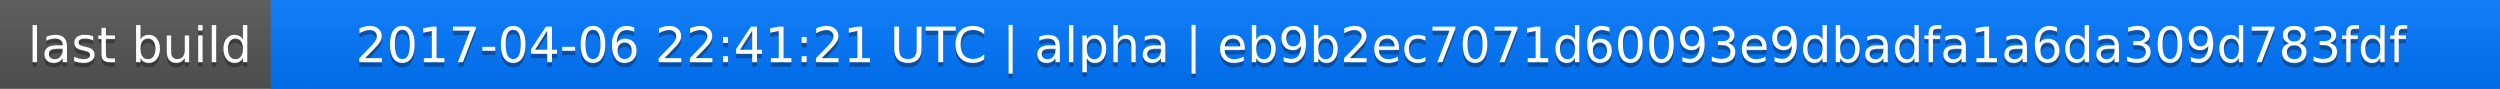
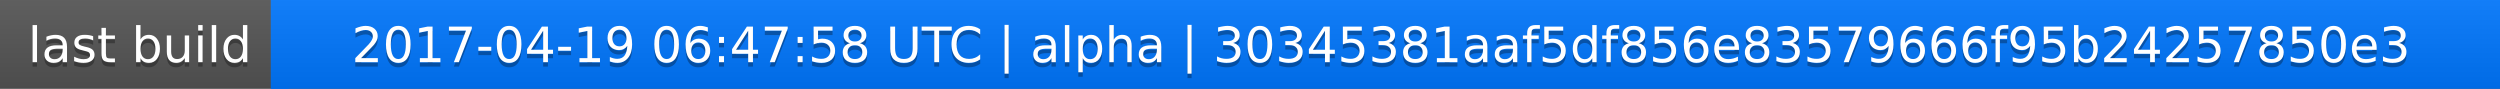
<svg xmlns="http://www.w3.org/2000/svg" width="563" height="20">
  <linearGradient id="a" x2="0" y2="100%">
    <stop offset="0" stop-color="#bbb" stop-opacity=".1" />
    <stop offset="1" stop-opacity=".1" />
  </linearGradient>
  <rect rx="0" width="563" height="20" fill="#555" />
  <rect rx="0" x="61" width="502" height="20" fill="#07f" />
  <path fill="#07f" d="M61 0h4v20h-4z" />
  <rect rx="0" width="563" height="20" fill="url(#a)" />
  <g fill="#fff" text-anchor="middle" font-family="DejaVu Sans,Verdana,Geneva,sans-serif" font-size="11">
    <text x="31.5" y="15" fill="#010101" fill-opacity=".3">last build</text>
    <text x="31.5" y="14">last build</text>
-     <text x="311" y="15" fill="#010101" fill-opacity=".3">2017-04-06 22:41:21 UTC | alpha | eb9b2ec7071d60093e9dbadfa1a6da309d783fdf</text>
-     <text x="311" y="14">2017-04-06 22:41:21 UTC | alpha | eb9b2ec7071d60093e9dbadfa1a6da309d783fdf</text>
+     <text x="311" y="15" fill="#010101" fill-opacity=".3">2017-04-19 06:47:58 UTC | alpha | 30345381aaf5df856e83579666f95b24257850e3</text>
+     <text x="311" y="14">2017-04-19 06:47:58 UTC | alpha | 30345381aaf5df856e83579666f95b24257850e3</text>
  </g>
</svg>
